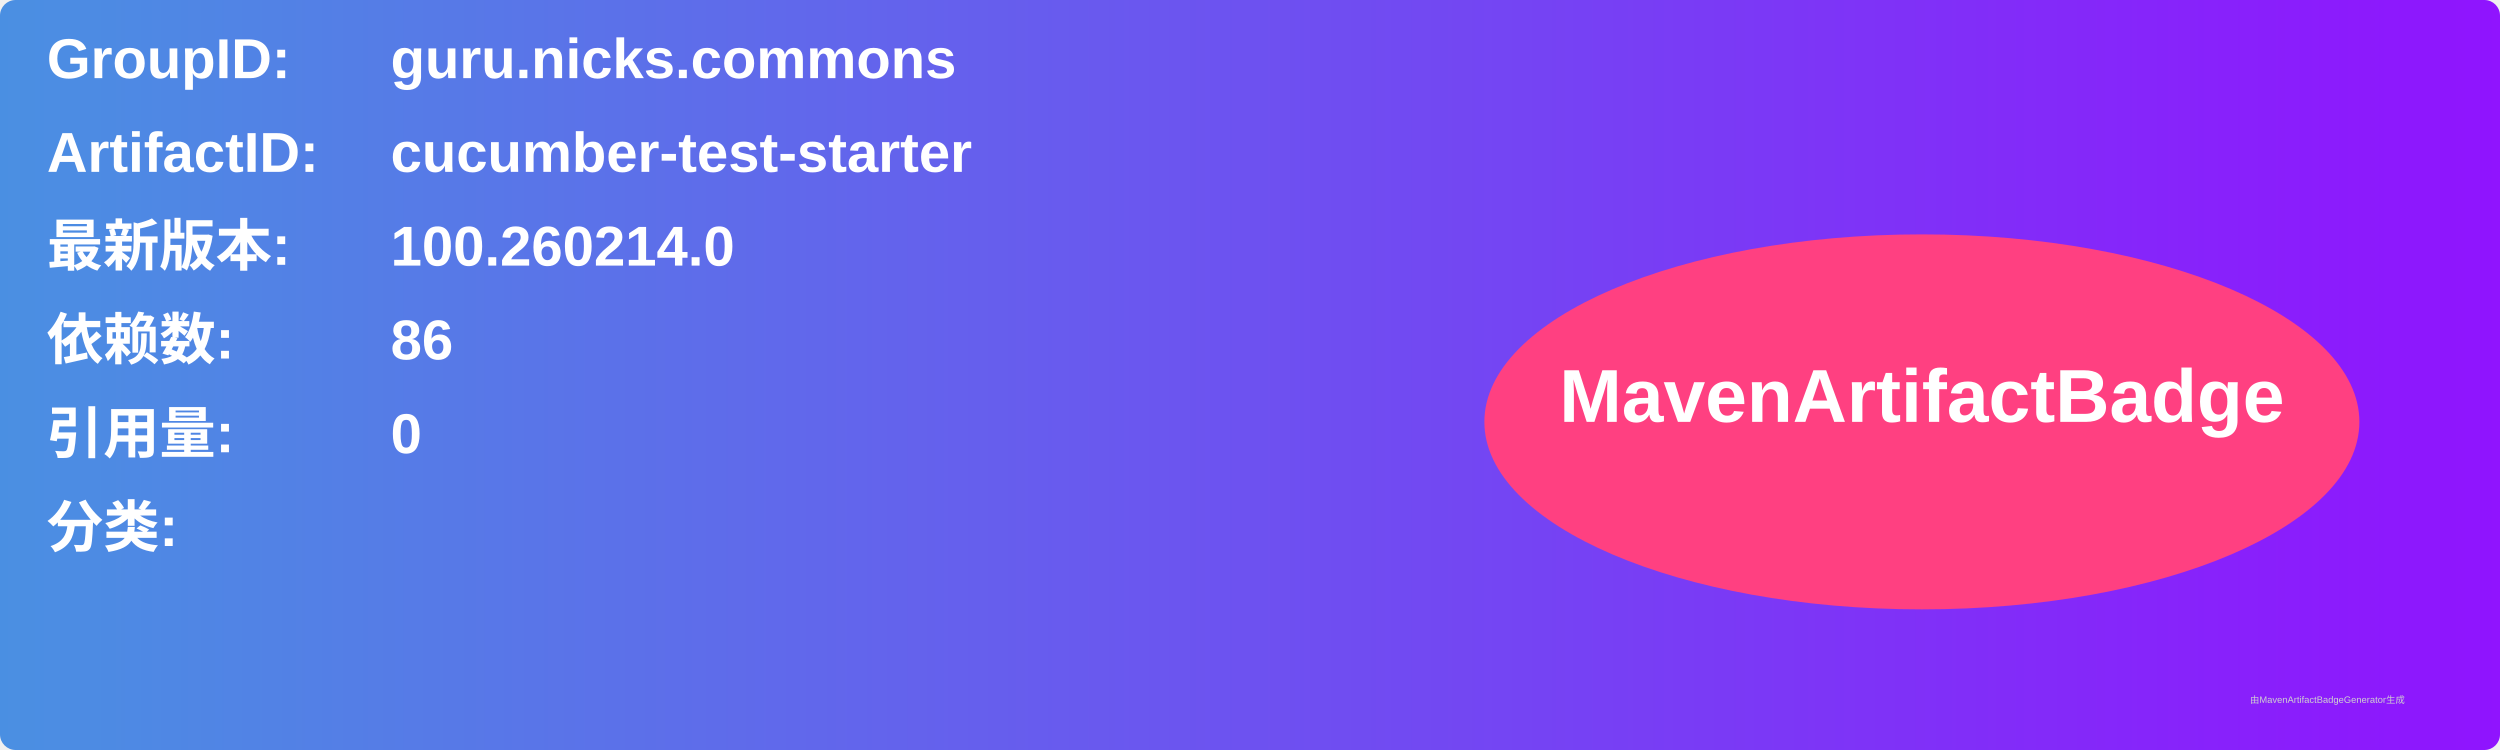
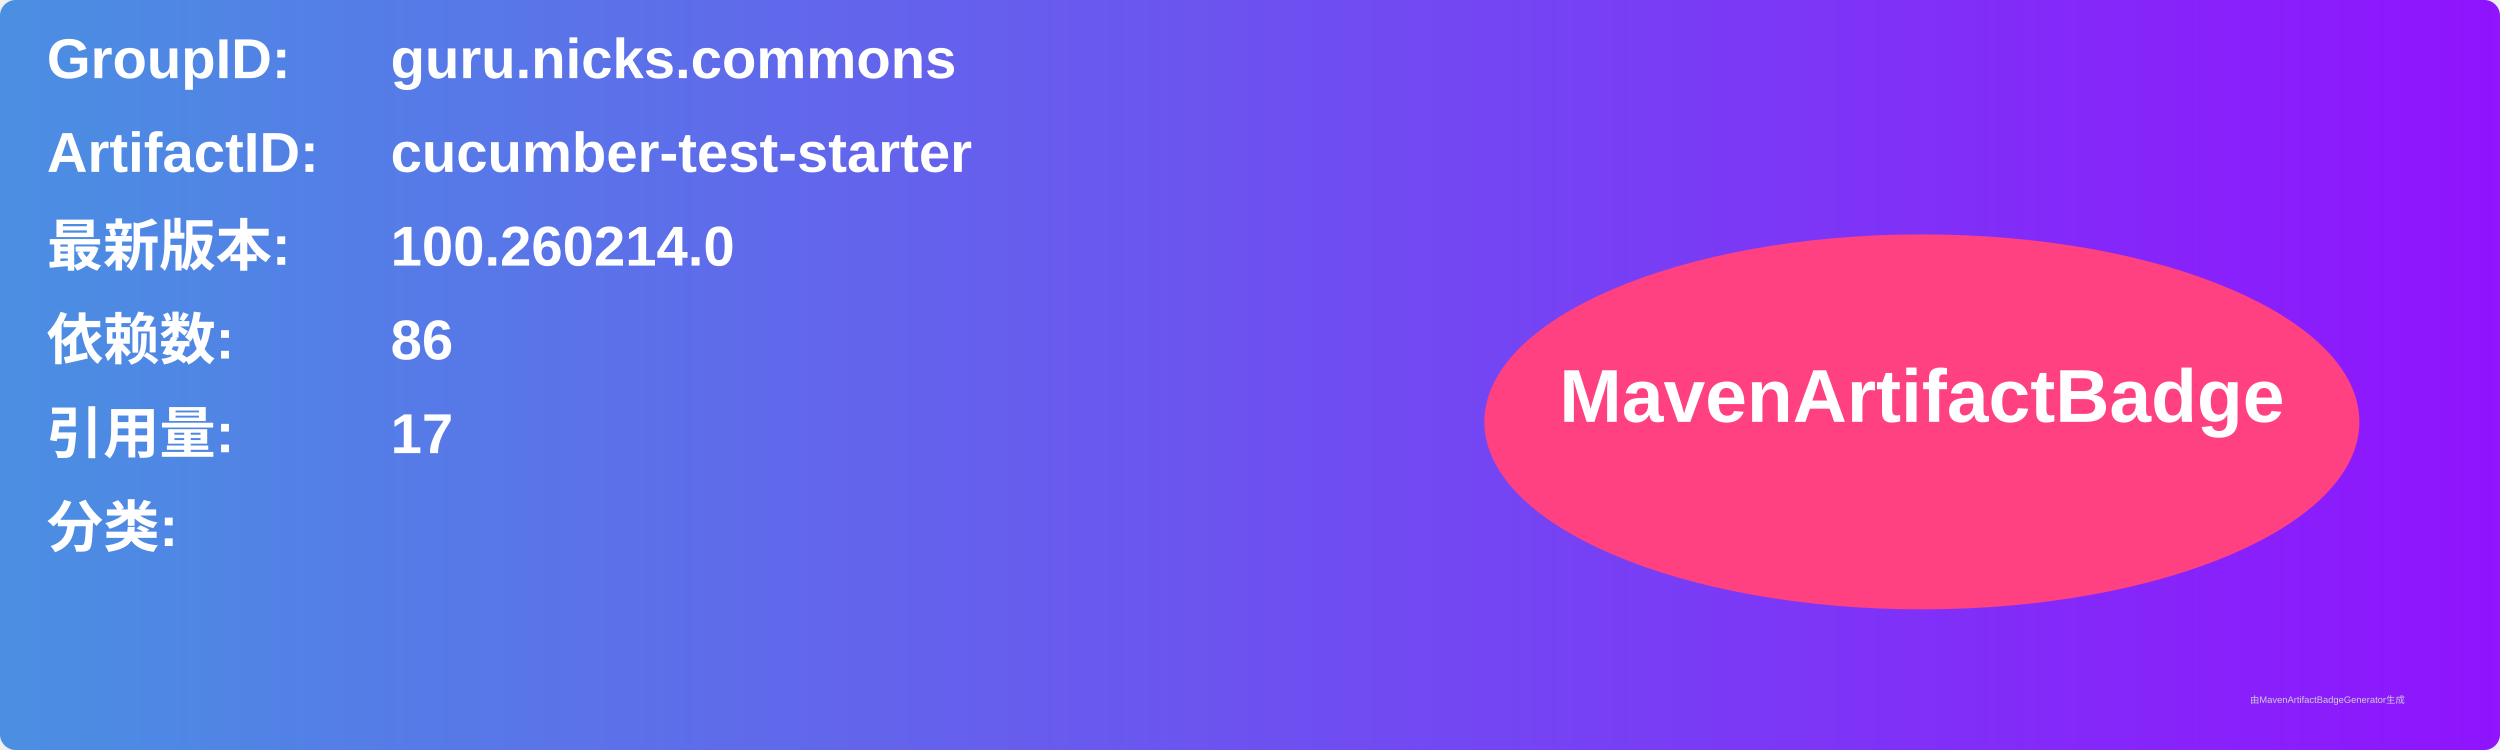
<svg xmlns="http://www.w3.org/2000/svg" width="800" height="240" viewBox="0 0 800 240">
  <linearGradient id="grad" x1="0%" y1="0%" x2="100%" y2="0%">
    <stop offset="0%" stop-color="#4a90e2" />
    <stop offset="100%" stop-color="#9013fe" />
  </linearGradient>
  <rect width="100%" height="100%" rx="5" ry="5" fill="url(#grad)" />
  <g transform="translate(15, 15)">
    <text x="0" y="10" font-family="Arial" font-size="18" fill="white" font-weight="bold" width="260">GroupID:</text>
    <text x="110" y="10" font-family="Arial" font-size="18" fill="white" font-weight="bold" width="460">guru.nicks.commons</text>
    <text x="0" y="40" font-family="Arial" font-size="18" fill="white" font-weight="bold" width="260">ArtifactID:</text>
    <text x="110" y="40" font-family="Arial" font-size="18" fill="white" font-weight="bold" width="460">cucumber-test-starter</text>
    <text x="0" y="70" font-family="Arial" font-size="18" fill="white" font-weight="bold">最新版本:</text>
    <text x="110" y="70" font-family="Arial" font-size="18" fill="white" font-weight="bold">
      <tspan font-weight="bold">100.260214.0</tspan>
    </text>
    <text x="0" y="100" font-family="Arial" font-size="18" fill="white" font-weight="bold">依赖数: </text>
    <text x="110" y="100" font-family="Arial" font-size="18" fill="white">
      <tspan font-weight="bold">86</tspan>
    </text>
    <text x="0" y="130" font-family="Arial" font-size="18" fill="white" font-weight="bold">引用量: </text>
    <text x="110" y="130" font-family="Arial" font-size="18" fill="white">
-       <tspan font-weight="bold">0</tspan>
+       <tspan font-weight="bold">17</tspan>
    </text>
    <text x="0" y="160" font-family="Arial" font-size="18" fill="white" font-weight="bold">分类:</text>
    <text x="10" y="190" font-family="Arial" font-size="10" fill="white">
      <tspan font-weight="bold" />
    </text>
    <ellipse cx="600" cy="120" rx="140" ry="60" fill="#ff4081" />
    <text x="600" y="120" text-anchor="middle" font-family="Arial" font-size="24" fill="white" font-weight="bold">MavenArtifactBadge</text>
  </g>
  <text x="720" y="225" font-family="Arial" font-size="3" fill="#d0d0d0">由MavenArtifactBadgeGenerator生成</text>
</svg>
